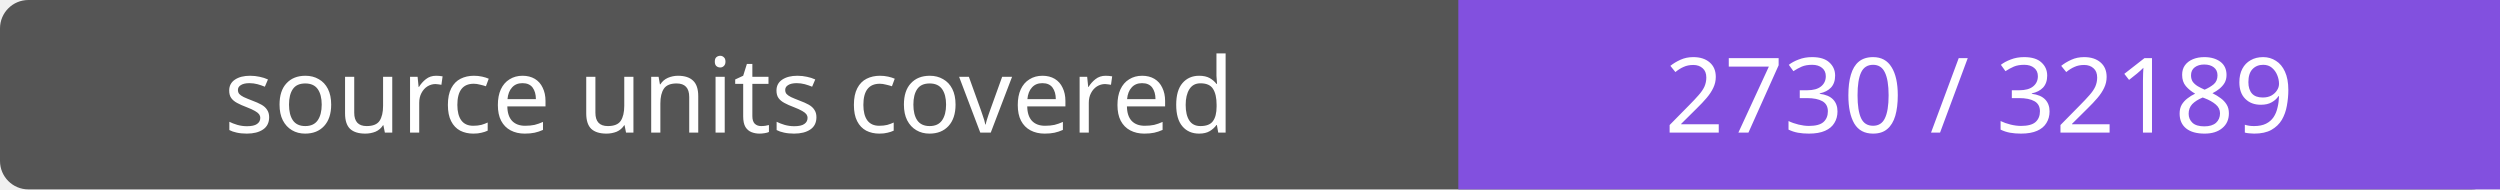
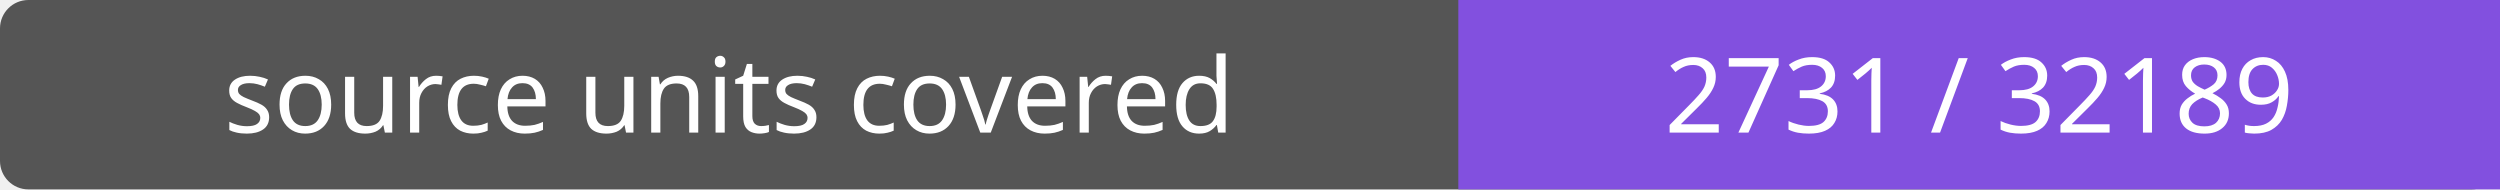
- <svg xmlns="http://www.w3.org/2000/svg" width="264" height="20" role="img" aria-label="source units covered: 2730 / 32189">
+ <svg xmlns="http://www.w3.org/2000/svg" width="264" height="20" role="img" aria-label="source units covered: 2731 / 32189">
  <rect width="264" height="20" rx="3" fill="#555" />
  <path fill="#8250df" d="M154 0h110v20H154z" />
  <g fill="#fff" text-anchor="middle" font-family="Verdana,sans-serif" font-size="11">
    <text x="77.0" y="14">source units covered</text>
-     <text x="209.0" y="14">2730 / 32189</text>
+     <text x="209.0" y="14">2731 / 32189</text>
  </g>
</svg>
